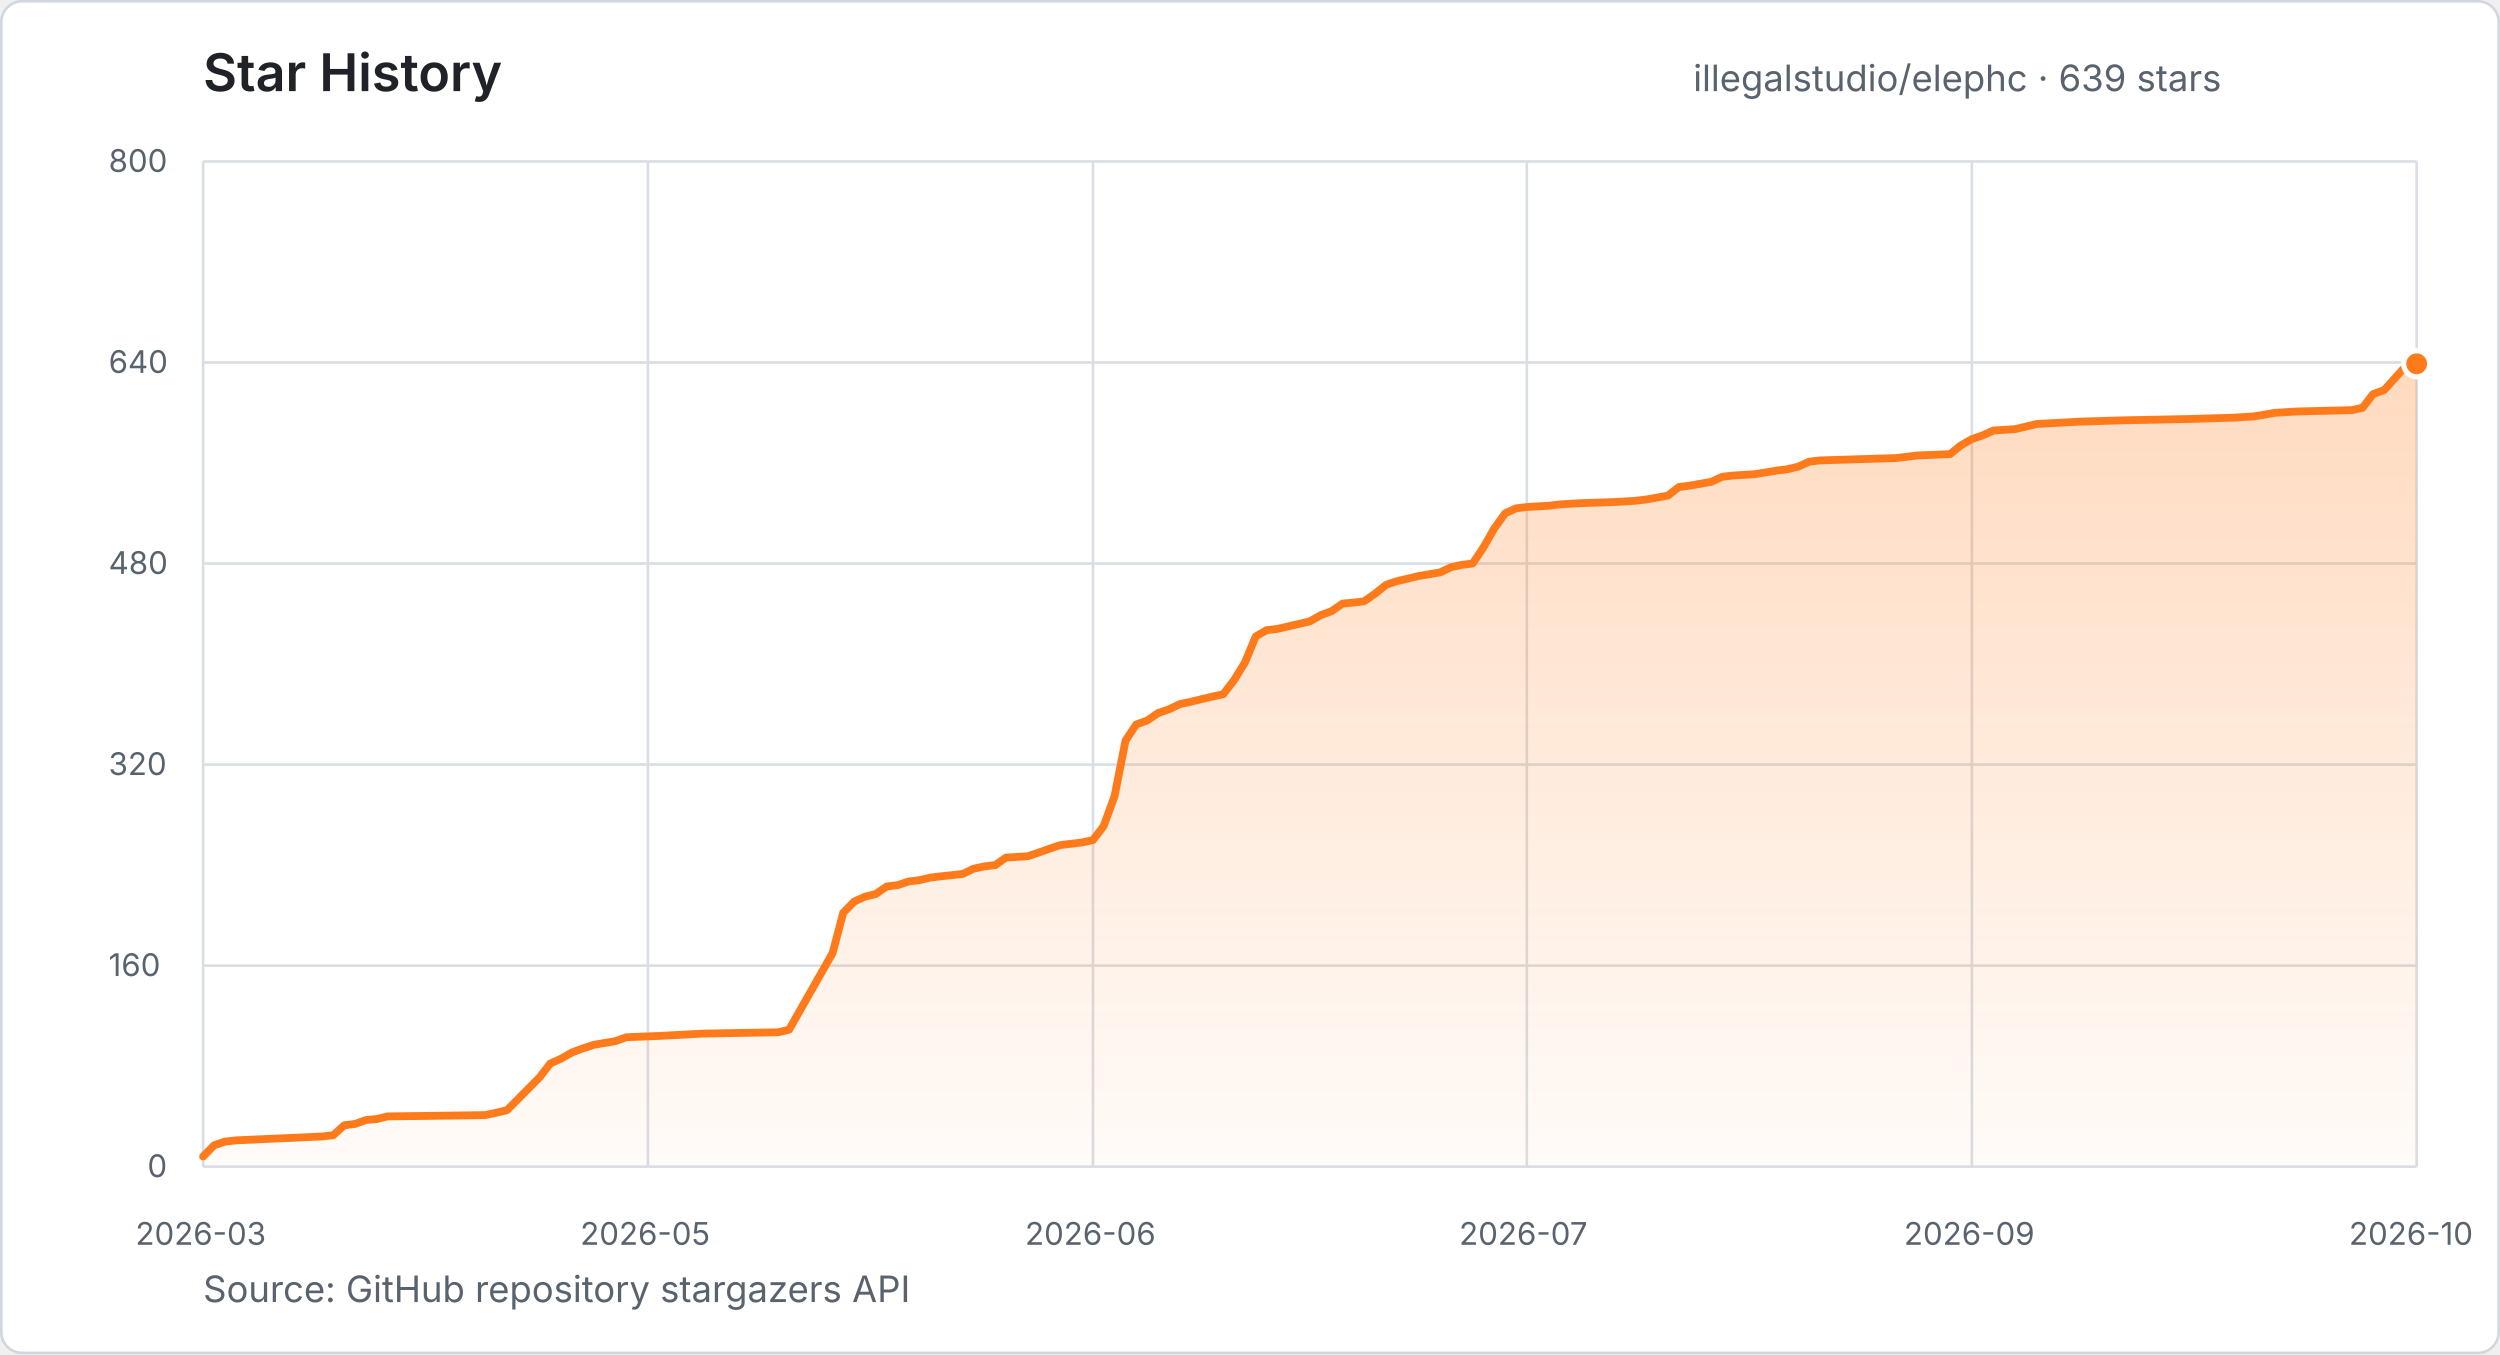
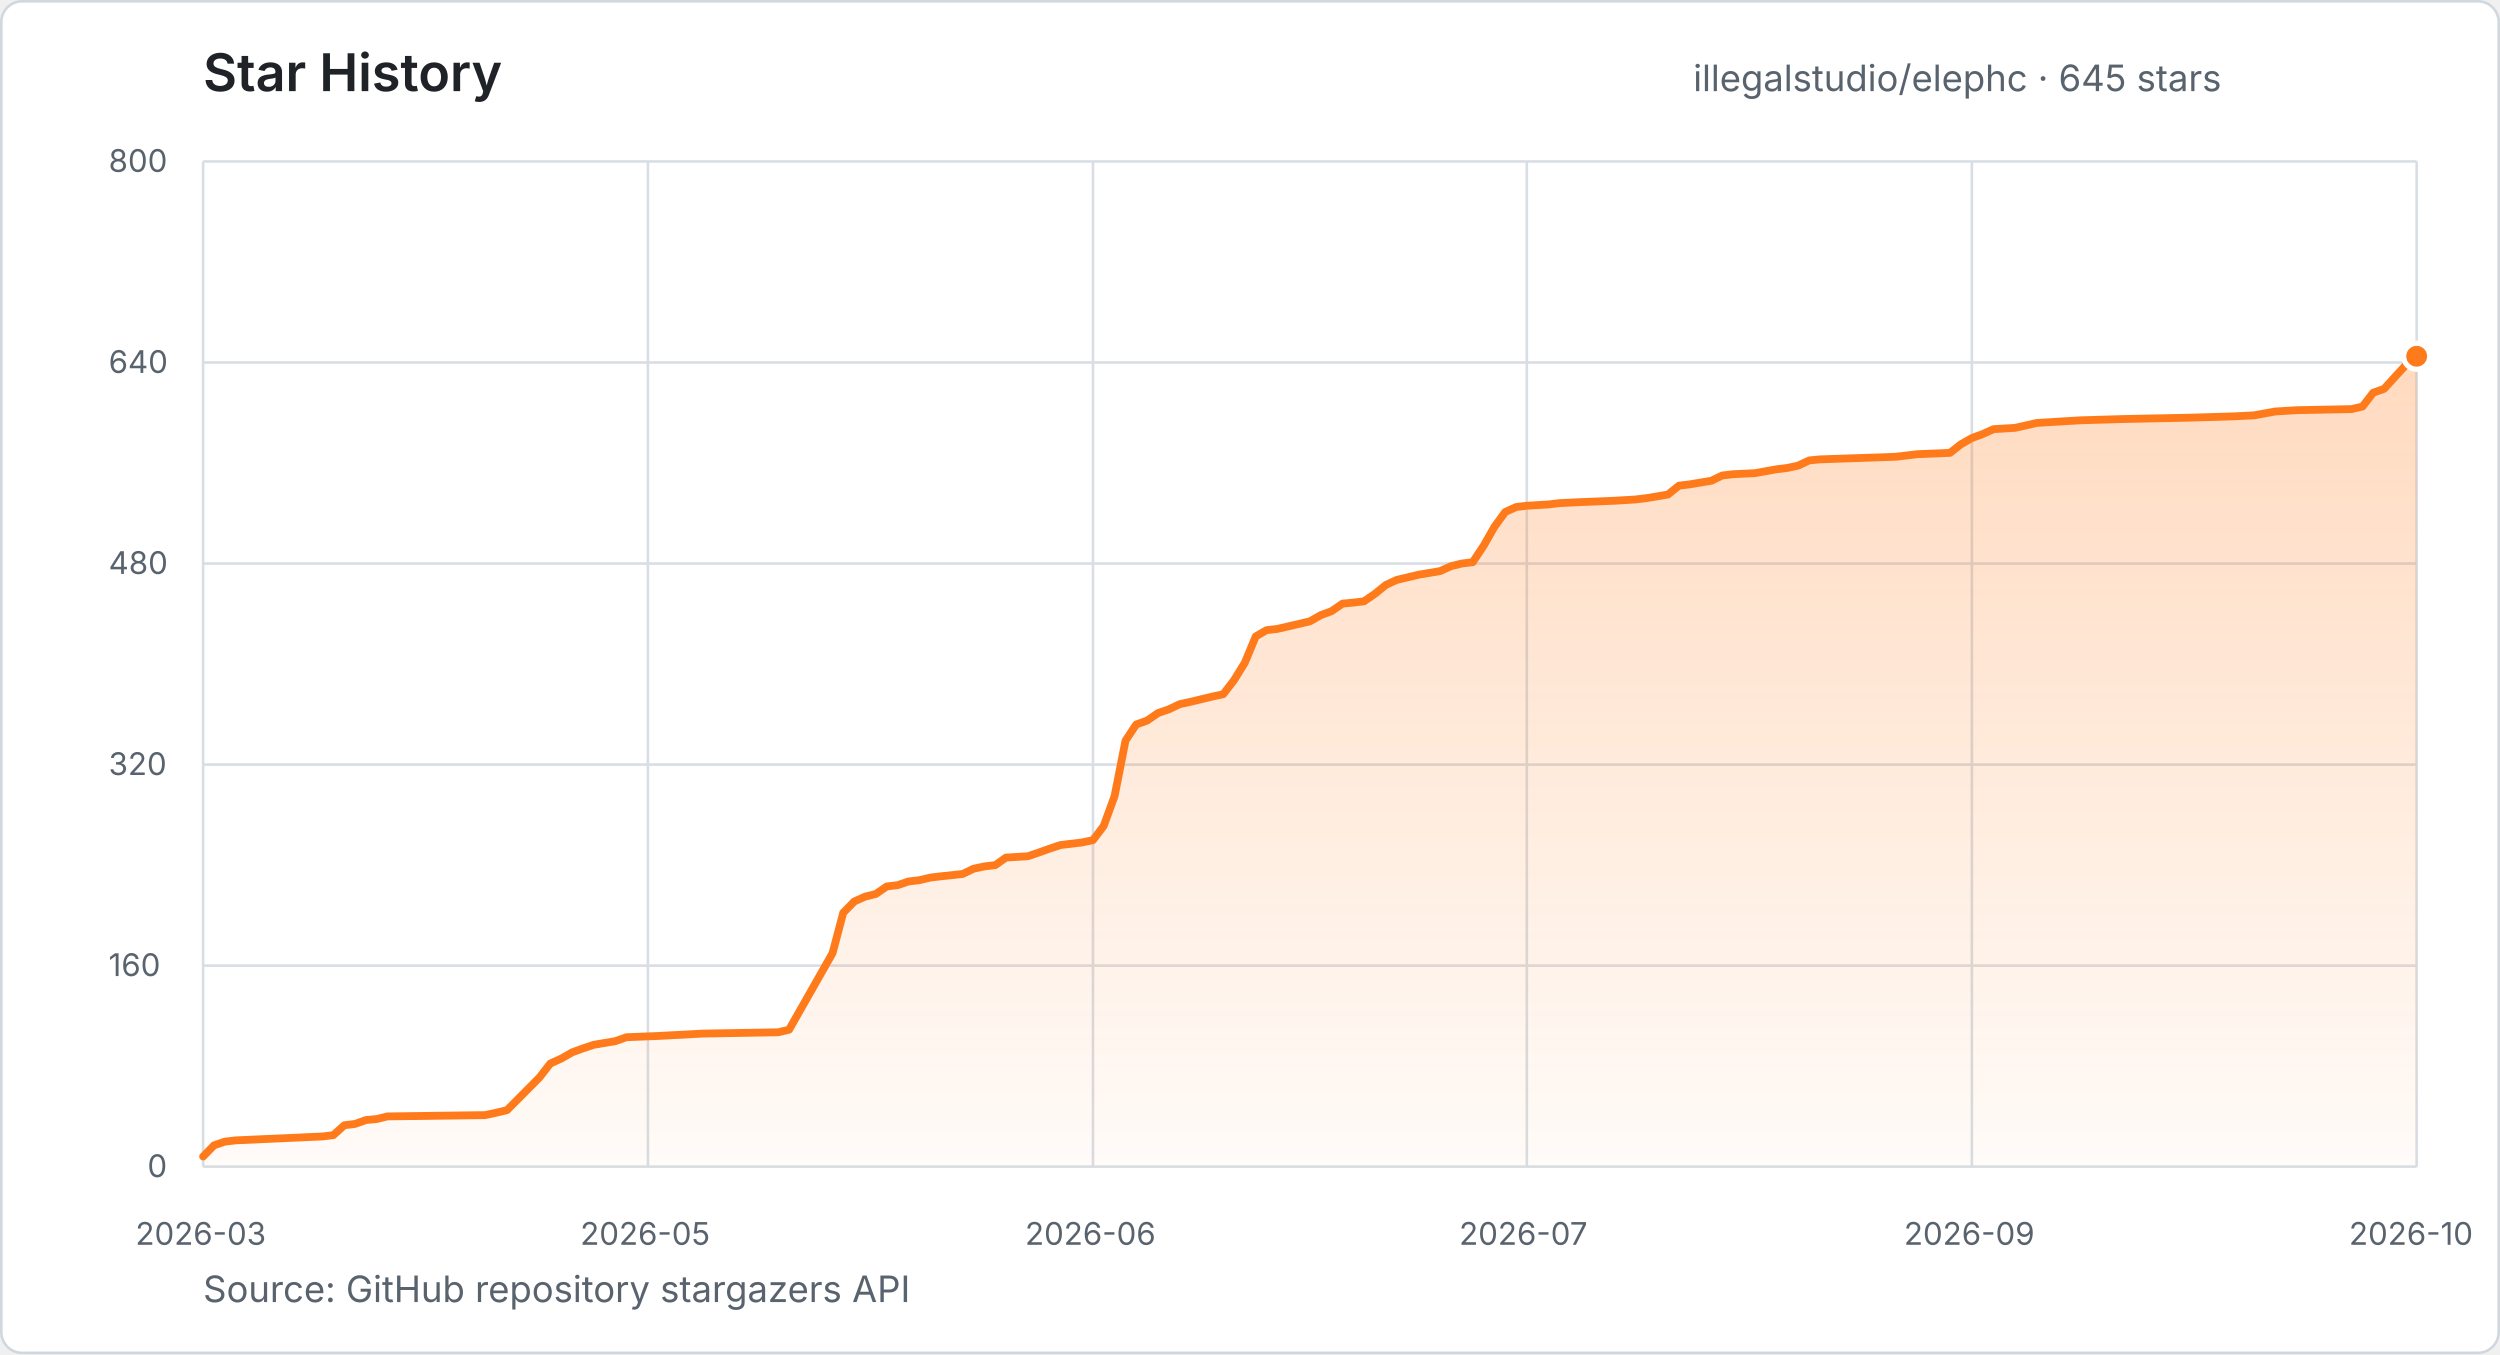
- <svg xmlns="http://www.w3.org/2000/svg" width="960" height="520" viewBox="0 0 960 520" role="img" aria-label="Star history for illegalstudio/elephc: 639 stars from 2026-03-23 to 2026-10-13">
+ <svg xmlns="http://www.w3.org/2000/svg" width="960" height="520" viewBox="0 0 960 520" role="img" aria-label="Star history for illegalstudio/elephc: 645 stars from 2026-03-23 to 2026-10-13">
  <defs>
    <linearGradient id="star-area" x1="0" y1="0" x2="0" y2="1">
      <stop offset="0%" stop-color="#FF7A1A" stop-opacity="0.28" />
      <stop offset="100%" stop-color="#FF7A1A" stop-opacity="0.03" />
    </linearGradient>
  </defs>
  <style>
    text { font-family: -apple-system, BlinkMacSystemFont, "Segoe UI", sans-serif; }
    .title { fill: #1f2328; font-size: 20px; font-weight: 600; }
    .summary { fill: #59636e; font-size: 14px; }
    .tick { fill: #59636e; font-size: 12px; }
    .grid { stroke: #d8dee4; stroke-width: 1; }
  </style>
  <rect x="0.5" y="0.5" width="959" height="519" rx="8" fill="#ffffff" stroke="#d0d7de" />
  <text x="78" y="35" class="title">Star History</text>
-   <text x="650.2" y="35" class="summary">illegalstudio/elephc · 639 stars</text>
+   <text x="650.2" y="35" class="summary">illegalstudio/elephc · 645 stars</text>
  <line x1="78" y1="448.0" x2="928" y2="448.0" class="grid" />
  <text x="56.6" y="452.0" class="tick">0</text>
  <line x1="78" y1="370.8" x2="928" y2="370.8" class="grid" />
  <text x="41.7" y="374.8" class="tick">160</text>
  <line x1="78" y1="293.6" x2="928" y2="293.6" class="grid" />
  <text x="41.7" y="297.6" class="tick">320</text>
  <line x1="78" y1="216.4" x2="928" y2="216.4" class="grid" />
  <text x="41.7" y="220.4" class="tick">480</text>
  <line x1="78" y1="139.2" x2="928" y2="139.2" class="grid" />
  <text x="41.7" y="143.2" class="tick">640</text>
  <line x1="78" y1="62.0" x2="928" y2="62.0" class="grid" />
  <text x="41.7" y="66.0" class="tick">800</text>
  <line x1="78.0" y1="62" x2="78.0" y2="448" class="grid" />
  <text x="52.0" y="478" class="tick">2026-03</text>
  <line x1="248.8" y1="62" x2="248.8" y2="448" class="grid" />
  <text x="222.8" y="478" class="tick">2026-05</text>
  <line x1="419.7" y1="62" x2="419.7" y2="448" class="grid" />
  <text x="393.6" y="478" class="tick">2026-06</text>
  <line x1="586.3" y1="62" x2="586.3" y2="448" class="grid" />
  <text x="560.3" y="478" class="tick">2026-07</text>
  <line x1="757.2" y1="62" x2="757.2" y2="448" class="grid" />
  <text x="731.1" y="478" class="tick">2026-09</text>
  <line x1="928.0" y1="62" x2="928.0" y2="448" class="grid" />
  <text x="902.0" y="478" class="tick">2026-10</text>
-   <polygon points="78.0,448.0 78.0,444.1 82.2,439.8 86.3,438.4 90.5,437.9 123.8,436.4 128.0,435.9 132.2,432.1 136.3,431.6 140.5,430.1 144.7,429.7 148.8,428.7 186.3,428.2 190.5,427.3 194.7,426.3 207.2,413.7 211.3,408.4 215.5,406.5 219.7,404.1 223.8,402.6 228.0,401.2 236.3,399.8 240.5,398.3 253.0,397.8 269.7,396.9 298.8,396.4 303.0,395.4 319.7,366.0 323.8,350.5 328.0,346.2 332.2,344.3 336.3,343.3 340.5,340.4 344.7,339.9 348.8,338.5 353.0,338.0 357.2,337.0 361.3,336.5 369.7,335.6 373.8,333.6 378.0,332.7 382.2,332.2 386.3,329.3 394.7,328.8 398.8,327.4 403.0,325.9 407.2,324.5 415.5,323.5 419.7,322.6 423.8,317.2 428.0,305.7 432.2,284.4 436.3,278.2 440.5,276.7 444.7,273.8 448.8,272.4 453.0,270.4 457.2,269.5 461.3,268.5 465.5,267.5 469.7,266.6 473.8,261.3 478.0,254.5 482.2,244.4 486.3,242.0 490.5,241.5 503.0,238.6 507.2,236.2 511.3,234.7 515.5,231.8 519.7,231.4 523.8,230.9 528.0,228.0 532.2,224.6 536.3,223.2 540.5,222.2 544.7,221.2 553.0,219.8 557.2,217.8 561.3,216.9 565.5,216.4 569.7,210.1 573.8,202.9 578.0,197.1 582.2,195.2 586.3,194.7 594.7,194.2 598.8,193.7 607.2,193.2 619.7,192.8 628.0,192.3 632.2,191.8 640.5,190.3 644.7,187.0 648.8,186.5 657.2,185.0 661.3,183.1 665.5,182.6 673.8,182.1 682.2,180.7 686.3,180.2 690.5,179.2 694.7,177.3 698.8,176.8 728.0,175.9 732.2,175.4 736.3,174.9 748.8,174.4 753.0,171.0 757.2,168.6 761.3,167.2 765.5,165.3 773.8,164.8 782.2,162.8 798.8,161.9 815.5,161.4 840.5,160.9 857.2,160.4 865.5,159.9 873.8,158.5 882.2,158.0 903.0,157.5 907.2,156.6 911.3,151.3 915.5,149.8 923.8,140.6 928.0,139.7 928.0,448.0" fill="url(#star-area)" />
-   <polyline points="78.0,444.1 82.2,439.8 86.3,438.4 90.5,437.9 123.8,436.4 128.0,435.9 132.2,432.1 136.3,431.6 140.5,430.1 144.7,429.7 148.8,428.7 186.3,428.2 190.5,427.3 194.7,426.3 207.2,413.7 211.3,408.4 215.5,406.5 219.7,404.1 223.8,402.6 228.0,401.2 236.3,399.8 240.5,398.3 253.0,397.8 269.7,396.9 298.8,396.4 303.0,395.4 319.7,366.0 323.8,350.5 328.0,346.2 332.2,344.3 336.3,343.3 340.5,340.4 344.7,339.9 348.8,338.5 353.0,338.0 357.2,337.0 361.3,336.5 369.7,335.6 373.8,333.6 378.0,332.7 382.2,332.2 386.3,329.3 394.7,328.8 398.8,327.4 403.0,325.9 407.2,324.5 415.5,323.5 419.7,322.6 423.8,317.2 428.0,305.7 432.2,284.4 436.3,278.2 440.5,276.7 444.7,273.8 448.8,272.4 453.0,270.4 457.2,269.5 461.3,268.5 465.5,267.5 469.7,266.6 473.8,261.3 478.0,254.5 482.2,244.4 486.3,242.0 490.5,241.5 503.0,238.6 507.2,236.2 511.3,234.7 515.5,231.8 519.7,231.4 523.8,230.9 528.0,228.0 532.2,224.6 536.3,223.2 540.5,222.2 544.7,221.2 553.0,219.8 557.2,217.8 561.3,216.9 565.5,216.4 569.7,210.1 573.8,202.9 578.0,197.1 582.2,195.2 586.3,194.7 594.7,194.2 598.8,193.7 607.2,193.2 619.7,192.8 628.0,192.3 632.2,191.8 640.5,190.3 644.7,187.0 648.8,186.5 657.2,185.0 661.3,183.1 665.5,182.6 673.8,182.1 682.2,180.7 686.3,180.2 690.5,179.2 694.7,177.3 698.8,176.8 728.0,175.9 732.2,175.4 736.3,174.9 748.8,174.4 753.0,171.0 757.2,168.6 761.3,167.2 765.5,165.3 773.8,164.8 782.2,162.8 798.8,161.9 815.5,161.4 840.5,160.9 857.2,160.4 865.5,159.9 873.8,158.5 882.2,158.0 903.0,157.5 907.2,156.6 911.3,151.3 915.5,149.8 923.8,140.6 928.0,139.7" fill="none" stroke="#FF7A1A" stroke-width="3" stroke-linecap="round" stroke-linejoin="round" />
-   <circle cx="928.0" cy="139.7" r="5" fill="#FF7A1A" stroke="#ffffff" stroke-width="2" />
+   <polygon points="78.0,448.0 78.0,444.1 82.2,439.8 86.3,438.4 90.5,437.9 123.8,436.4 128.0,435.9 132.2,432.1 136.3,431.6 140.5,430.1 144.7,429.7 148.8,428.7 186.3,428.2 190.5,427.3 194.7,426.3 207.2,413.7 211.3,408.4 215.5,406.5 219.7,404.1 223.8,402.6 228.0,401.2 236.3,399.8 240.5,398.3 253.0,397.8 269.7,396.9 298.8,396.4 303.0,395.4 319.7,366.0 323.8,350.5 328.0,346.2 332.2,344.3 336.3,343.3 340.5,340.4 344.7,339.9 348.8,338.5 353.0,338.0 357.2,337.0 361.3,336.5 369.7,335.6 373.8,333.6 378.0,332.7 382.2,332.2 386.3,329.3 394.7,328.8 398.8,327.4 403.0,325.9 407.2,324.5 415.5,323.5 419.7,322.6 423.8,317.2 428.0,305.7 432.2,284.4 436.3,278.2 440.5,276.7 444.7,273.8 448.8,272.4 453.0,270.4 457.2,269.5 461.3,268.5 465.5,267.5 469.7,266.6 473.8,261.3 478.0,254.5 482.2,244.4 486.3,242.0 490.5,241.5 503.0,238.6 507.2,236.2 511.3,234.7 515.5,231.8 519.7,231.4 523.8,230.9 528.0,228.0 532.2,224.6 536.3,222.7 540.5,221.7 544.7,220.7 553.0,219.3 557.2,217.4 561.3,216.4 565.5,215.9 569.7,209.6 573.8,202.4 578.0,196.6 582.2,194.7 586.3,194.2 594.7,193.7 598.8,193.2 607.2,192.8 619.7,192.3 628.0,191.8 632.2,191.3 640.5,189.9 644.7,186.5 648.8,186.0 657.2,184.6 661.3,182.6 665.5,182.1 673.8,181.7 682.2,180.2 686.3,179.7 690.5,178.8 694.7,176.8 698.8,176.4 728.0,175.4 732.2,174.9 736.3,174.4 748.8,173.9 753.0,170.6 757.2,168.2 761.3,166.7 765.5,164.8 773.8,164.3 782.2,162.4 798.8,161.4 815.5,160.9 840.5,160.4 857.2,159.9 865.5,159.5 873.8,158.0 882.2,157.5 903.0,157.1 907.2,156.1 911.3,150.8 915.5,149.3 923.8,140.2 928.0,136.8 928.0,448.0" fill="url(#star-area)" />
+   <polyline points="78.0,444.1 82.2,439.8 86.3,438.4 90.5,437.9 123.8,436.4 128.0,435.9 132.2,432.1 136.3,431.6 140.5,430.1 144.7,429.7 148.8,428.7 186.3,428.2 190.5,427.3 194.7,426.3 207.2,413.7 211.3,408.4 215.5,406.5 219.7,404.1 223.8,402.6 228.0,401.2 236.3,399.8 240.5,398.3 253.0,397.8 269.7,396.9 298.8,396.4 303.0,395.4 319.7,366.0 323.8,350.5 328.0,346.2 332.2,344.3 336.3,343.3 340.5,340.4 344.7,339.9 348.8,338.5 353.0,338.0 357.2,337.0 361.3,336.5 369.7,335.6 373.8,333.6 378.0,332.7 382.2,332.2 386.3,329.3 394.7,328.8 398.8,327.4 403.0,325.9 407.2,324.5 415.5,323.5 419.7,322.6 423.8,317.2 428.0,305.7 432.2,284.4 436.3,278.2 440.5,276.7 444.7,273.8 448.8,272.4 453.0,270.4 457.2,269.5 461.3,268.5 465.5,267.5 469.7,266.6 473.8,261.3 478.0,254.5 482.2,244.4 486.3,242.0 490.5,241.5 503.0,238.6 507.2,236.2 511.3,234.7 515.5,231.8 519.7,231.4 523.8,230.9 528.0,228.0 532.2,224.6 536.3,222.7 540.5,221.7 544.7,220.7 553.0,219.3 557.2,217.4 561.3,216.4 565.5,215.9 569.7,209.6 573.8,202.4 578.0,196.6 582.2,194.7 586.3,194.2 594.7,193.7 598.8,193.2 607.2,192.8 619.7,192.3 628.0,191.8 632.2,191.3 640.5,189.9 644.7,186.5 648.8,186.0 657.2,184.6 661.3,182.6 665.5,182.1 673.8,181.7 682.2,180.2 686.3,179.7 690.5,178.8 694.7,176.8 698.8,176.4 728.0,175.4 732.2,174.9 736.3,174.4 748.8,173.9 753.0,170.6 757.2,168.2 761.3,166.7 765.5,164.8 773.8,164.3 782.2,162.4 798.8,161.4 815.5,160.9 840.5,160.4 857.2,159.9 865.5,159.5 873.8,158.0 882.2,157.5 903.0,157.1 907.2,156.1 911.3,150.8 915.5,149.3 923.8,140.2 928.0,136.8" fill="none" stroke="#FF7A1A" stroke-width="3" stroke-linecap="round" stroke-linejoin="round" />
+   <circle cx="928.0" cy="136.8" r="5" fill="#FF7A1A" stroke="#ffffff" stroke-width="2" />
  <text x="78" y="500" class="summary">Source: GitHub repository stargazers API</text>
</svg>
